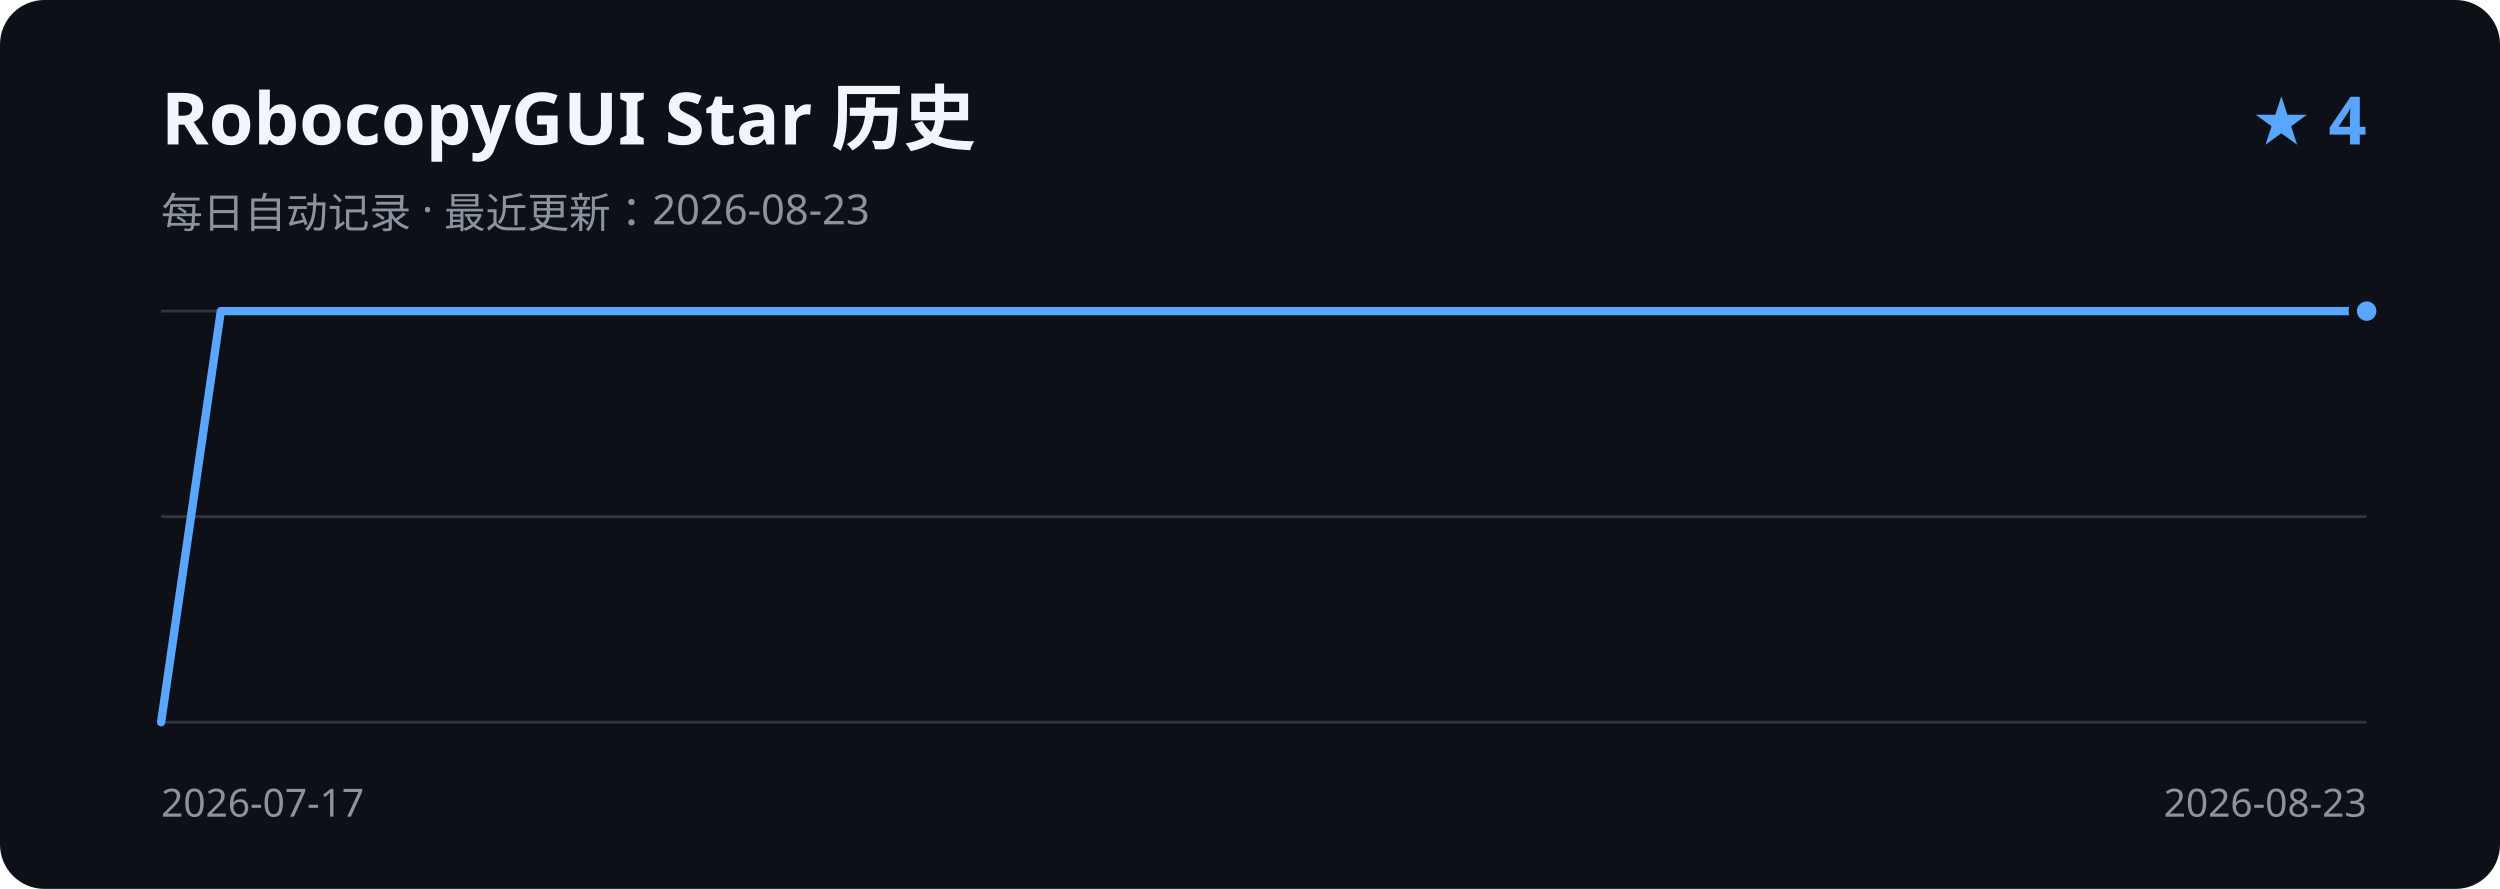
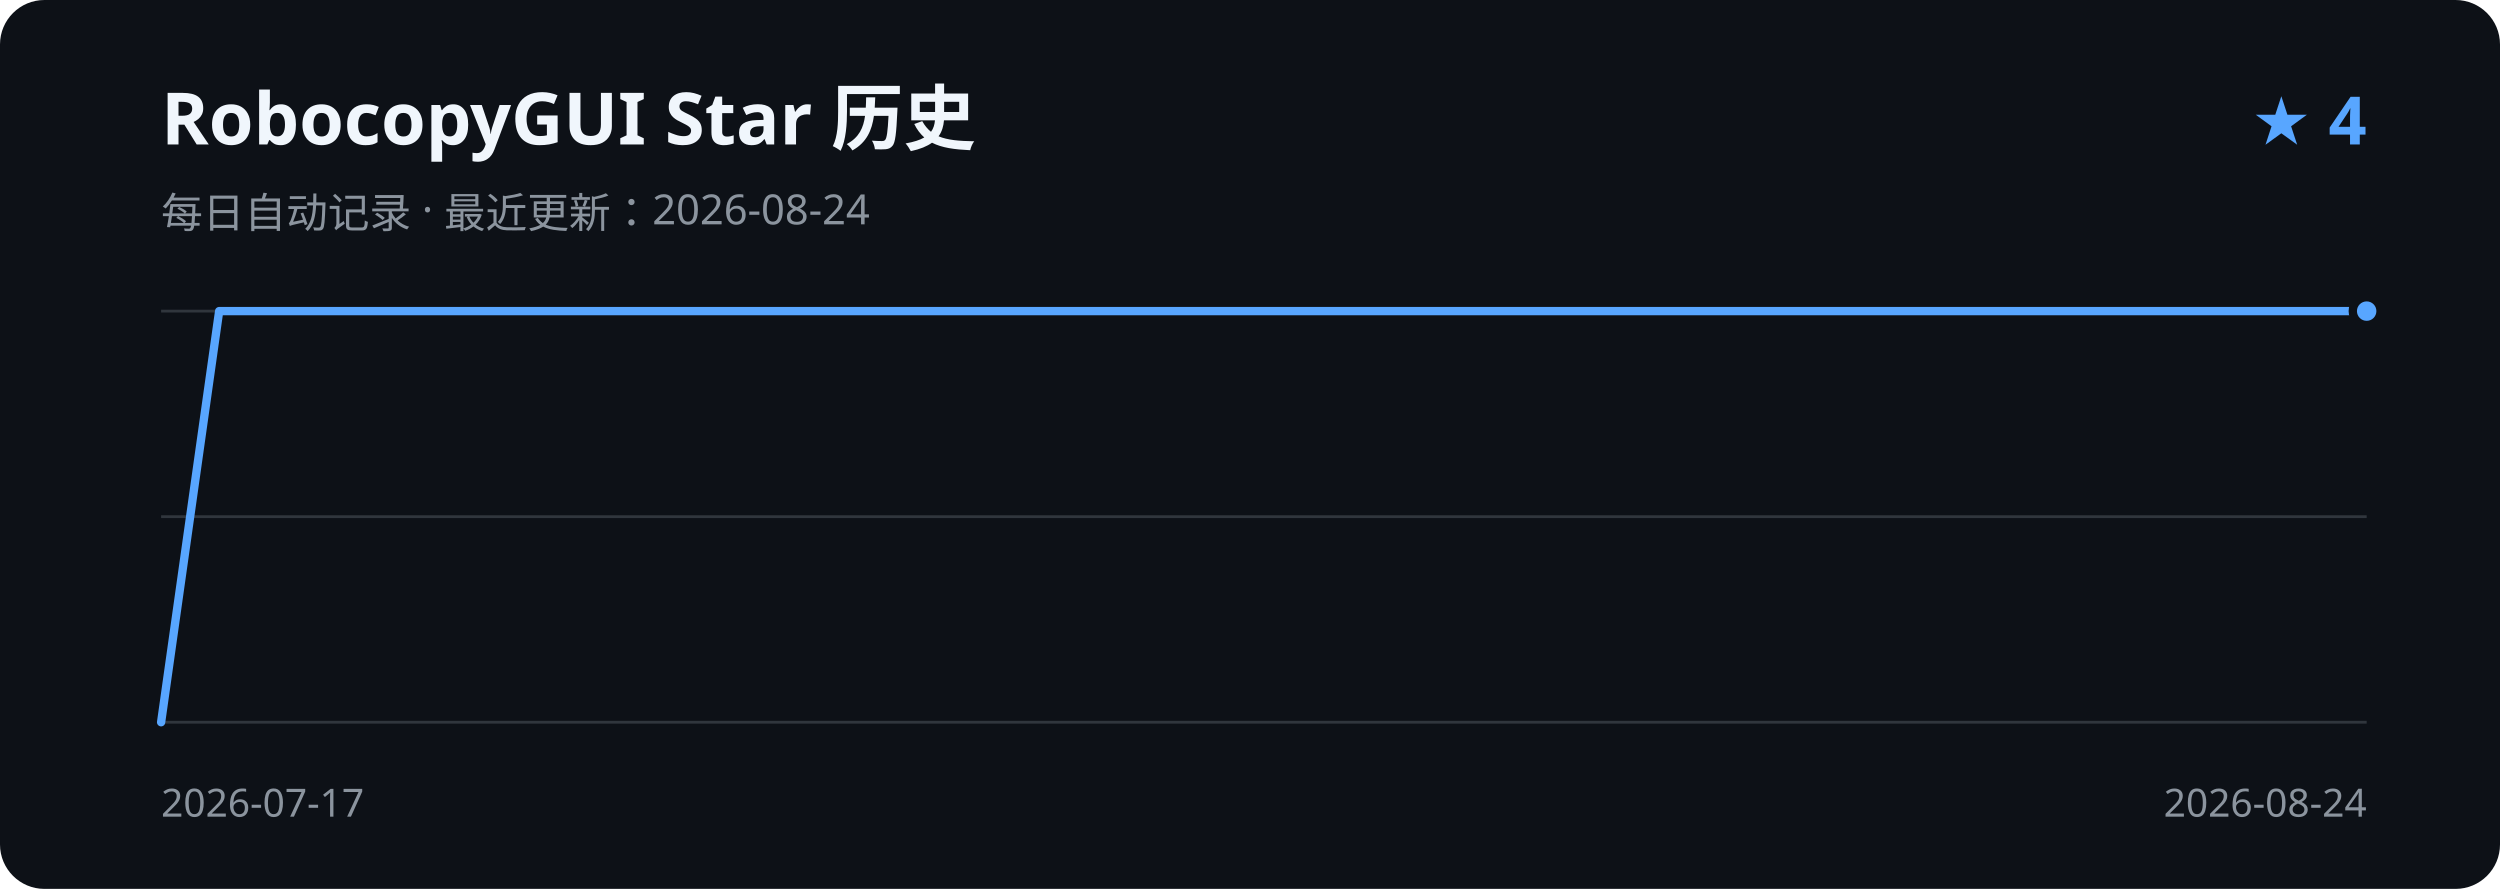
<svg xmlns="http://www.w3.org/2000/svg" width="900" height="320" viewBox="0 0 900 320" role="img" aria-labelledby="title description">
  <rect width="900" height="320" rx="16" fill="#0d1117" />
  <text x="58" y="52" fill="#f0f6fc" font-family="Segoe UI, sans-serif" font-size="26" font-weight="600">RobocopyGUI Star 历史</text>
-   <text x="58" y="82" fill="#8b949e" font-family="Segoe UI, sans-serif" font-size="15">每日自动记录 · 最近更新：2026-08-23</text>
+   <text x="58" y="82" fill="#8b949e" font-family="Segoe UI, sans-serif" font-size="15">每日自动记录 · 最近更新：2026-08-24</text>
  <text x="852" y="52" fill="#58a6ff" font-family="Segoe UI, sans-serif" font-size="24" font-weight="600" text-anchor="end">★ 4</text>
  <path d="M58 112H852 M58 186H852 M58 260H852" stroke="#30363d" stroke-width="1" />
-   <path d="M58.0 260.0 L79.5 112.0 L100.9 112.0 L122.4 112.0 L143.8 112.0 L165.3 112.0 L186.8 112.0 L208.2 112.0 L229.7 112.0 L251.1 112.0 L272.6 112.0 L294.1 112.0 L315.5 112.0 L337.0 112.0 L358.4 112.0 L379.9 112.0 L401.4 112.0 L422.8 112.0 L444.3 112.0 L465.7 112.0 L487.2 112.0 L508.6 112.0 L530.1 112.0 L551.6 112.0 L573.0 112.0 L594.5 112.0 L615.9 112.0 L637.4 112.0 L658.9 112.0 L680.3 112.0 L701.8 112.0 L723.2 112.0 L744.7 112.0 L766.2 112.0 L787.6 112.0 L809.1 112.0 L830.5 112.0 L852.0 112.0" fill="none" stroke="#58a6ff" stroke-width="3" stroke-linecap="round" stroke-linejoin="round" />
+   <path d="M58.0 260.0 L78.9 112.0 L99.8 112.0 L120.7 112.0 L141.6 112.0 L162.5 112.0 L183.4 112.0 L204.3 112.0 L225.2 112.0 L246.1 112.0 L266.9 112.0 L287.8 112.0 L308.7 112.0 L329.6 112.0 L350.5 112.0 L371.4 112.0 L392.3 112.0 L413.2 112.0 L434.1 112.0 L455.0 112.0 L475.9 112.0 L496.8 112.0 L517.7 112.0 L538.6 112.0 L559.5 112.0 L580.4 112.0 L601.3 112.0 L622.2 112.0 L643.1 112.0 L663.9 112.0 L684.8 112.0 L705.7 112.0 L726.6 112.0 L747.5 112.0 L768.4 112.0 L789.3 112.0 L810.2 112.0 L831.1 112.0 L852.0 112.0" fill="none" stroke="#58a6ff" stroke-width="3" stroke-linecap="round" stroke-linejoin="round" />
  <circle cx="852.0" cy="112.0" r="5" fill="#58a6ff" stroke="#0d1117" stroke-width="3" />
  <text x="58" y="294" fill="#8b949e" font-family="Segoe UI, sans-serif" font-size="14">2026-07-17</text>
-   <text x="852" y="294" fill="#8b949e" font-family="Segoe UI, sans-serif" font-size="14" text-anchor="end">2026-08-23</text>
+   <text x="852" y="294" fill="#8b949e" font-family="Segoe UI, sans-serif" font-size="14" text-anchor="end">2026-08-24</text>
</svg>
